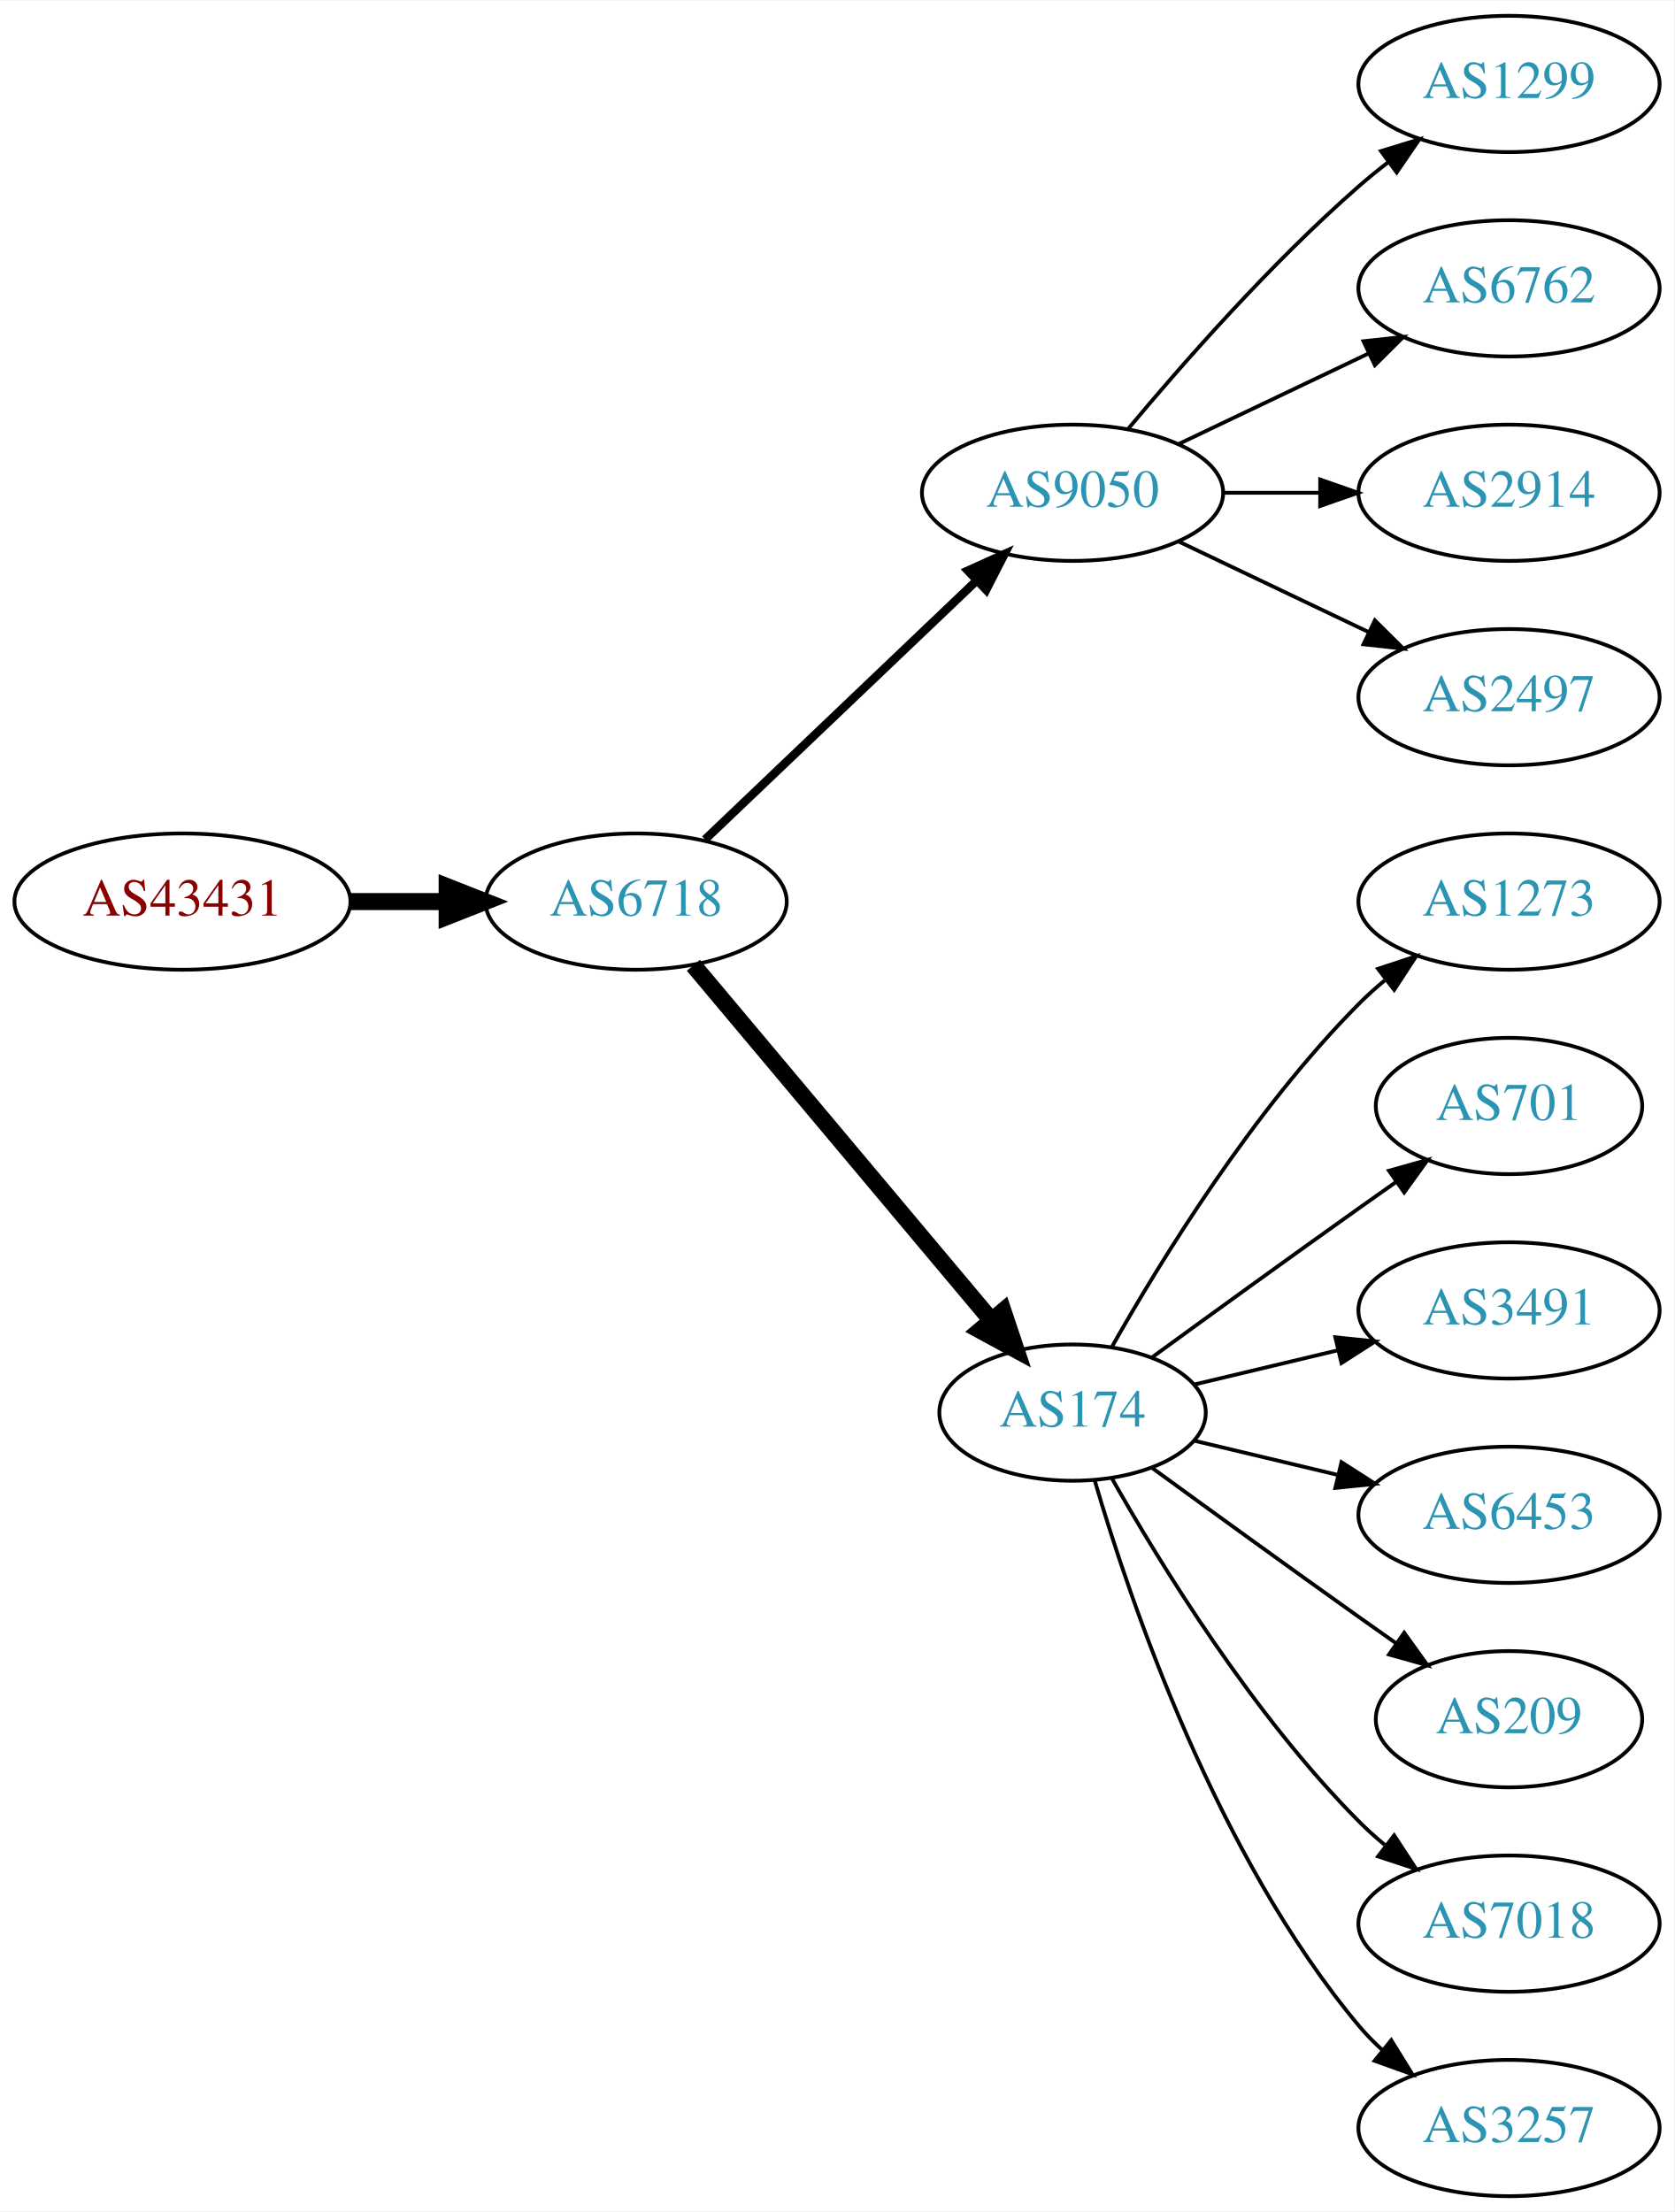
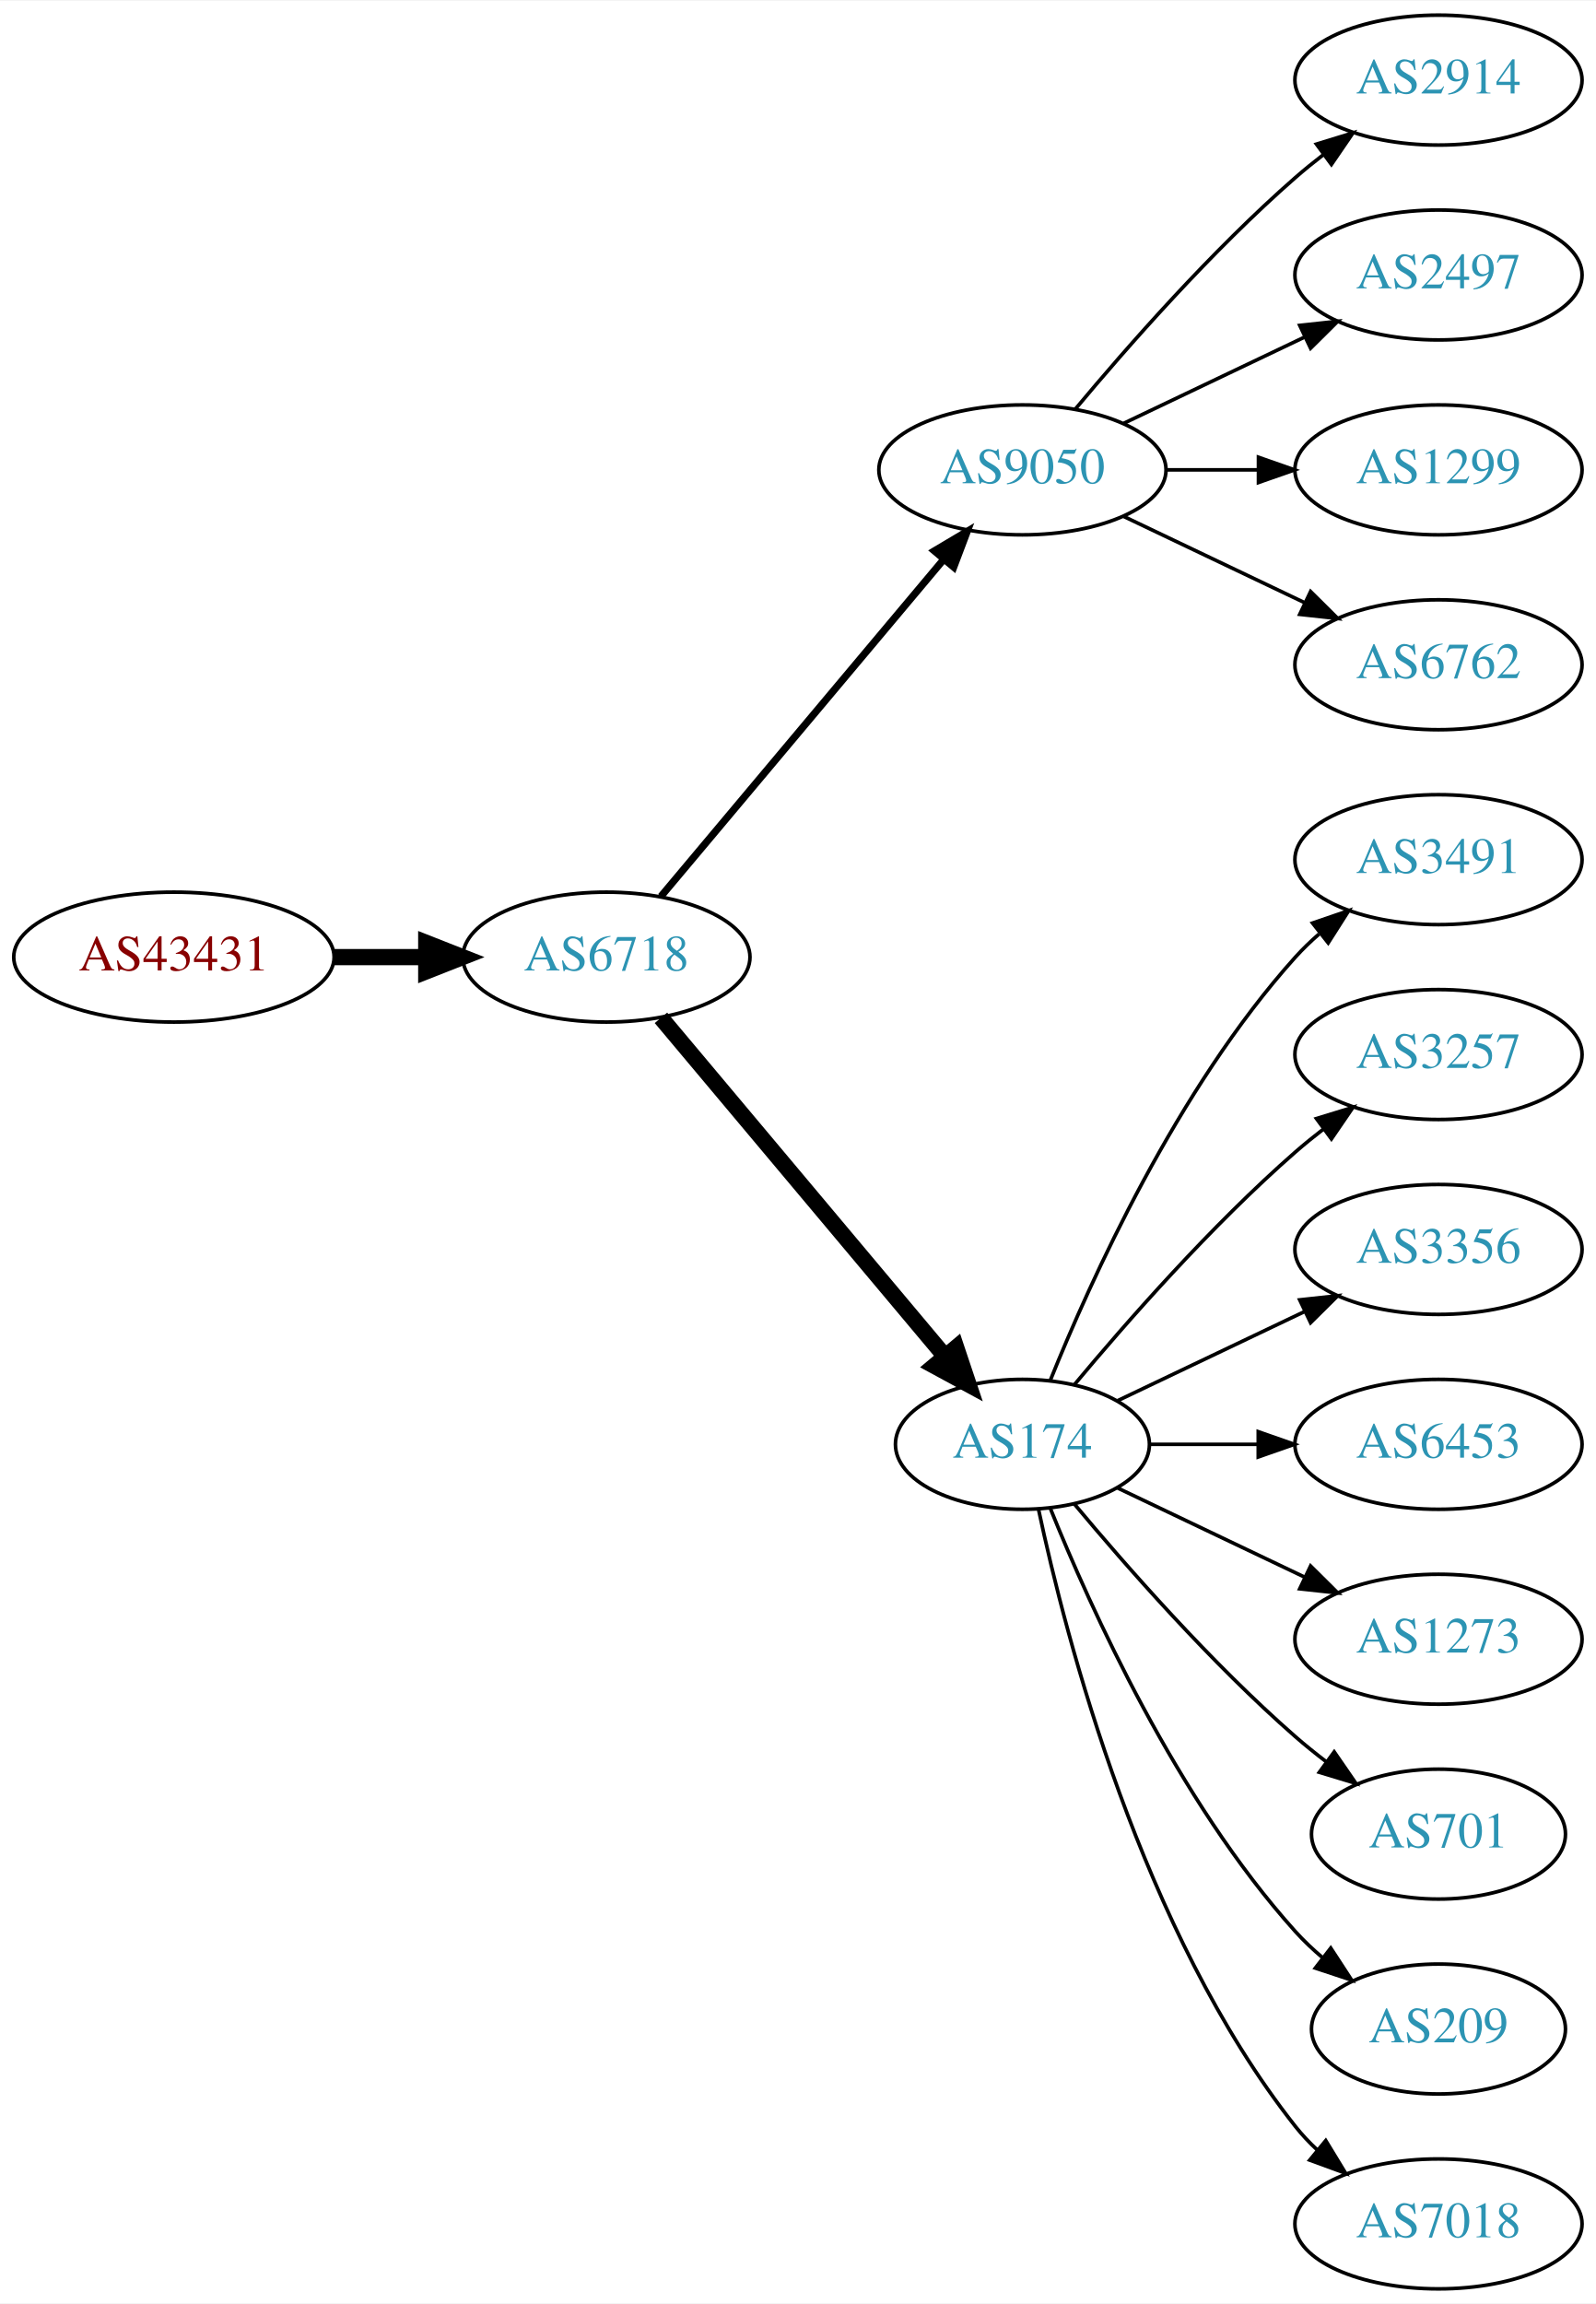
- <svg xmlns="http://www.w3.org/2000/svg" xmlns:xlink="http://www.w3.org/1999/xlink" width="442pt" height="584pt" viewBox="0.00 0.00 442.27 584.00">
-   <g id="graph0" class="graph" transform="scale(1 1) rotate(0) translate(4 580)">
-     <polygon fill="white" stroke="none" points="-4,4 -4,-580 438.271,-580 438.271,4 -4,4" />
+ <svg xmlns="http://www.w3.org/2000/svg" xmlns:xlink="http://www.w3.org/1999/xlink" width="442pt" height="638pt" viewBox="0.00 0.00 442.27 638.00">
+   <g id="graph0" class="graph" transform="scale(1 1) rotate(0) translate(4 634)">
+     <polygon fill="white" stroke="none" points="-4,4 -4,-634 438.271,-634 438.271,4 -4,4" />
    <g id="node1" class="node">
      <g id="a_node1">
        <a xlink:href="/asn/43431" xlink:title="AS43431 ~ NAV Communications [AT]">
-           <ellipse fill="#ffffff" stroke="black" cx="44.196" cy="-342" rx="44.393" ry="18" />
-           <text text-anchor="middle" x="44.196" y="-338.3" font-family="Times,serif" font-size="14.00" fill="#880000">AS43431</text>
+           <ellipse fill="#ffffff" stroke="black" cx="44.196" cy="-369" rx="44.393" ry="18" />
+           <text text-anchor="middle" x="44.196" y="-365.3" font-family="Times,serif" font-size="14.00" fill="#880000">AS43431</text>
        </a>
      </g>
    </g>
    <g id="node2" class="node">
      <g id="a_node2">
        <a xlink:href="/asn/6718" xlink:title="AS6718 ~ NAV Communications [RO]">
-           <ellipse fill="#ffffff" stroke="black" cx="164.039" cy="-342" rx="39.794" ry="18" />
-           <text text-anchor="middle" x="164.039" y="-338.3" font-family="Times,serif" font-size="14.00" fill="#2c94b3">AS6718</text>
+           <ellipse fill="#ffffff" stroke="black" cx="164.039" cy="-369" rx="39.794" ry="18" />
+           <text text-anchor="middle" x="164.039" y="-365.3" font-family="Times,serif" font-size="14.00" fill="#2c94b3">AS6718</text>
        </a>
      </g>
    </g>
    <g id="edge1" class="edge">
-       <path fill="none" stroke="black" stroke-width="4.5" d="M88.407,-342C96.72,-342 105.482,-342 113.965,-342" />
-       <polygon fill="black" stroke="black" stroke-width="4.5" points="114.123,-345.938 124.123,-342 114.123,-338.063 114.123,-345.938" />
+       <path fill="none" stroke="black" stroke-width="4.5" d="M88.407,-369C96.72,-369 105.482,-369 113.965,-369" />
+       <polygon fill="black" stroke="black" stroke-width="4.5" points="114.123,-372.938 124.123,-369 114.123,-365.063 114.123,-372.938" />
    </g>
    <g id="node3" class="node">
      <g id="a_node3">
        <a xlink:href="/asn/9050" xlink:title="AS9050 ~ Bucharest, Romania [RO]">
-           <ellipse fill="#ffffff" stroke="black" cx="279.332" cy="-450" rx="39.794" ry="18" />
-           <text text-anchor="middle" x="279.332" y="-446.3" font-family="Times,serif" font-size="14.00" fill="#2c94b3">AS9050</text>
+           <ellipse fill="#ffffff" stroke="black" cx="279.332" cy="-504" rx="39.794" ry="18" />
+           <text text-anchor="middle" x="279.332" y="-500.3" font-family="Times,serif" font-size="14.00" fill="#2c94b3">AS9050</text>
        </a>
      </g>
    </g>
    <g id="edge2" class="edge">
-       <path fill="none" stroke="black" stroke-width="2.25" d="M182.245,-358.403C201.321,-376.587 232.241,-406.063 253.838,-426.651" />
-       <polygon fill="black" stroke="black" stroke-width="2.25" points="251.681,-429.43 261.334,-433.797 256.511,-424.363 251.681,-429.43" />
+       <path fill="none" stroke="black" stroke-width="2" d="M179.158,-385.825C198.833,-409.269 234.637,-451.934 257.415,-479.076" />
+       <polygon fill="black" stroke="black" stroke-width="2" points="254.925,-481.553 264.034,-486.963 260.287,-477.053 254.925,-481.553" />
    </g>
    <g id="node4" class="node">
      <g id="a_node4">
        <a xlink:href="/asn/174" xlink:title="AS174 ~ Cogent Communications [US]">
-           <ellipse fill="#ffffff" stroke="black" cx="279.332" cy="-207" rx="35.194" ry="18" />
-           <text text-anchor="middle" x="279.332" y="-203.3" font-family="Times,serif" font-size="14.00" fill="#2c94b3">AS174</text>
+           <ellipse fill="#ffffff" stroke="black" cx="279.332" cy="-234" rx="35.194" ry="18" />
+           <text text-anchor="middle" x="279.332" y="-230.3" font-family="Times,serif" font-size="14.00" fill="#2c94b3">AS174</text>
        </a>
      </g>
    </g>
    <g id="edge3" class="edge">
-       <path fill="none" stroke="black" stroke-width="4.5" d="M179.158,-325.175C198.94,-301.603 235.029,-258.6 257.788,-231.48" />
-       <polygon fill="black" stroke="black" stroke-width="4.5" points="260.978,-233.804 264.39,-223.613 254.945,-228.742 260.978,-233.804" />
+       <path fill="none" stroke="black" stroke-width="4.5" d="M179.158,-352.175C198.94,-328.603 235.029,-285.6 257.788,-258.48" />
+       <polygon fill="black" stroke="black" stroke-width="4.5" points="260.978,-260.804 264.39,-250.613 254.945,-255.742 260.978,-260.804" />
    </g>
    <g id="node5" class="node">
      <g id="a_node5">
-         <a xlink:href="/asn/1299" xlink:title="AS1299 ~ Telia Carrier [EU]">
-           <ellipse fill="#ffffff" stroke="black" cx="394.625" cy="-558" rx="39.794" ry="18" />
-           <text text-anchor="middle" x="394.625" y="-554.3" font-family="Times,serif" font-size="14.00" fill="#2c94b3">AS1299</text>
+         <a xlink:href="/asn/2914" xlink:title="AS2914 ~ NTT America, Inc. [US]">
+           <ellipse fill="#ffffff" stroke="black" cx="394.625" cy="-612" rx="39.794" ry="18" />
+           <text text-anchor="middle" x="394.625" y="-608.3" font-family="Times,serif" font-size="14.00" fill="#2c94b3">AS2914</text>
        </a>
      </g>
    </g>
    <g id="edge4" class="edge">
-       <path fill="none" stroke="black" d="M293.962,-466.817C308.244,-483.929 331.791,-510.745 354.978,-531 357.444,-533.154 360.082,-535.294 362.78,-537.372" />
-       <polygon fill="black" stroke="black" points="360.805,-540.264 370.934,-543.37 364.953,-534.625 360.805,-540.264" />
+       <path fill="none" stroke="black" d="M293.962,-520.817C308.244,-537.929 331.791,-564.745 354.978,-585 357.444,-587.154 360.082,-589.294 362.78,-591.372" />
+       <polygon fill="black" stroke="black" points="360.805,-594.264 370.934,-597.37 364.953,-588.625 360.805,-594.264" />
    </g>
    <g id="node6" class="node">
      <g id="a_node6">
-         <a xlink:href="/asn/6762" xlink:title="AS6762 ~ TELECOM ITALIA SPARKLE S.p.A. [IT]">
-           <ellipse fill="#ffffff" stroke="black" cx="394.625" cy="-504" rx="39.794" ry="18" />
-           <text text-anchor="middle" x="394.625" y="-500.3" font-family="Times,serif" font-size="14.00" fill="#2c94b3">AS6762</text>
+         <a xlink:href="/asn/2497" xlink:title="AS2497 ~ Internet Initiative Japan Inc. [JP]">
+           <ellipse fill="#ffffff" stroke="black" cx="394.625" cy="-558" rx="39.794" ry="18" />
+           <text text-anchor="middle" x="394.625" y="-554.3" font-family="Times,serif" font-size="14.00" fill="#2c94b3">AS2497</text>
        </a>
      </g>
    </g>
    <g id="edge5" class="edge">
-       <path fill="none" stroke="black" d="M307.468,-462.934C322.462,-470.081 341.283,-479.052 357.506,-486.785" />
-       <polygon fill="black" stroke="black" points="356.177,-490.028 366.71,-491.171 359.188,-483.709 356.177,-490.028" />
+       <path fill="none" stroke="black" d="M307.468,-516.934C322.462,-524.081 341.283,-533.052 357.506,-540.785" />
+       <polygon fill="black" stroke="black" points="356.177,-544.028 366.71,-545.171 359.188,-537.709 356.177,-544.028" />
    </g>
    <g id="node7" class="node">
      <g id="a_node7">
-         <a xlink:href="/asn/2914" xlink:title="AS2914 ~ NTT America, Inc. [US]">
-           <ellipse fill="#ffffff" stroke="black" cx="394.625" cy="-450" rx="39.794" ry="18" />
-           <text text-anchor="middle" x="394.625" y="-446.3" font-family="Times,serif" font-size="14.00" fill="#2c94b3">AS2914</text>
+         <a xlink:href="/asn/1299" xlink:title="AS1299 ~ Telia Carrier [EU]">
+           <ellipse fill="#ffffff" stroke="black" cx="394.625" cy="-504" rx="39.794" ry="18" />
+           <text text-anchor="middle" x="394.625" y="-500.3" font-family="Times,serif" font-size="14.00" fill="#2c94b3">AS1299</text>
        </a>
      </g>
    </g>
    <g id="edge6" class="edge">
-       <path fill="none" stroke="black" d="M319.004,-450C327.207,-450 335.971,-450 344.503,-450" />
-       <polygon fill="black" stroke="black" points="344.742,-453.5 354.742,-450 344.742,-446.5 344.742,-453.5" />
+       <path fill="none" stroke="black" d="M319.004,-504C327.207,-504 335.971,-504 344.503,-504" />
+       <polygon fill="black" stroke="black" points="344.742,-507.5 354.742,-504 344.742,-500.5 344.742,-507.5" />
    </g>
    <g id="node8" class="node">
      <g id="a_node8">
-         <a xlink:href="/asn/2497" xlink:title="AS2497 ~ Internet Initiative Japan Inc. [JP]">
-           <ellipse fill="#ffffff" stroke="black" cx="394.625" cy="-396" rx="39.794" ry="18" />
-           <text text-anchor="middle" x="394.625" y="-392.3" font-family="Times,serif" font-size="14.00" fill="#2c94b3">AS2497</text>
+         <a xlink:href="/asn/6762" xlink:title="AS6762 ~ TELECOM ITALIA SPARKLE S.p.A. [IT]">
+           <ellipse fill="#ffffff" stroke="black" cx="394.625" cy="-450" rx="39.794" ry="18" />
+           <text text-anchor="middle" x="394.625" y="-446.3" font-family="Times,serif" font-size="14.00" fill="#2c94b3">AS6762</text>
        </a>
      </g>
    </g>
    <g id="edge7" class="edge">
-       <path fill="none" stroke="black" d="M307.468,-437.066C322.462,-429.919 341.283,-420.948 357.506,-413.215" />
-       <polygon fill="black" stroke="black" points="359.188,-416.291 366.71,-408.829 356.177,-409.972 359.188,-416.291" />
+       <path fill="none" stroke="black" d="M307.468,-491.066C322.462,-483.919 341.283,-474.948 357.506,-467.215" />
+       <polygon fill="black" stroke="black" points="359.188,-470.291 366.71,-462.829 356.177,-463.972 359.188,-470.291" />
    </g>
    <g id="node9" class="node">
      <g id="a_node9">
-         <a xlink:href="/asn/1273" xlink:title="AS1273 ~ Vodafone Group PLC [EU]">
-           <ellipse fill="#ffffff" stroke="black" cx="394.625" cy="-342" rx="39.794" ry="18" />
-           <text text-anchor="middle" x="394.625" y="-338.3" font-family="Times,serif" font-size="14.00" fill="#2c94b3">AS1273</text>
+         <a xlink:href="/asn/3491" xlink:title="AS3491 ~ PCCW Global, Inc. [US]">
+           <ellipse fill="#ffffff" stroke="black" cx="394.625" cy="-396" rx="39.794" ry="18" />
+           <text text-anchor="middle" x="394.625" y="-392.3" font-family="Times,serif" font-size="14.00" fill="#2c94b3">AS3491</text>
        </a>
      </g>
    </g>
    <g id="edge8" class="edge">
-       <path fill="none" stroke="black" d="M289.791,-224.49C302.573,-247.096 327.005,-286.886 354.978,-315 357.089,-317.121 359.385,-319.188 361.77,-321.171" />
-       <polygon fill="black" stroke="black" points="360.023,-324.242 370.086,-327.556 364.286,-318.69 360.023,-324.242" />
+       <path fill="none" stroke="black" d="M287.079,-251.787C298.13,-279.243 322.184,-332.578 354.978,-369 356.98,-371.224 359.199,-373.363 361.532,-375.397" />
+       <polygon fill="black" stroke="black" points="359.73,-378.433 369.751,-381.873 364.062,-372.935 359.73,-378.433" />
    </g>
    <g id="node10" class="node">
      <g id="a_node10">
-         <a xlink:href="/asn/701" xlink:title="AS701 ~ UUNET [US]">
-           <ellipse fill="#ffffff" stroke="black" cx="394.625" cy="-288" rx="35.194" ry="18" />
-           <text text-anchor="middle" x="394.625" y="-284.3" font-family="Times,serif" font-size="14.00" fill="#2c94b3">AS701</text>
+         <a xlink:href="/asn/3257" xlink:title="AS3257 ~ GTT [DE]">
+           <ellipse fill="#ffffff" stroke="black" cx="394.625" cy="-342" rx="39.794" ry="18" />
+           <text text-anchor="middle" x="394.625" y="-338.3" font-family="Times,serif" font-size="14.00" fill="#2c94b3">AS3257</text>
        </a>
      </g>
    </g>
    <g id="edge9" class="edge">
-       <path fill="none" stroke="black" d="M300.228,-221.529C315.229,-232.45 336.336,-247.747 354.978,-261 358.188,-263.282 361.557,-265.661 364.912,-268.018" />
-       <polygon fill="black" stroke="black" points="362.924,-270.899 373.123,-273.77 366.94,-265.166 362.924,-270.899" />
+       <path fill="none" stroke="black" d="M293.696,-250.499C307.952,-267.596 331.647,-294.619 354.978,-315 357.444,-317.154 360.082,-319.294 362.78,-321.372" />
+       <polygon fill="black" stroke="black" points="360.805,-324.264 370.934,-327.37 364.953,-318.625 360.805,-324.264" />
    </g>
    <g id="node11" class="node">
      <g id="a_node11">
-         <a xlink:href="/asn/3491" xlink:title="AS3491 ~ PCCW Global, Inc. [US]">
-           <ellipse fill="#ffffff" stroke="black" cx="394.625" cy="-234" rx="39.794" ry="18" />
-           <text text-anchor="middle" x="394.625" y="-230.3" font-family="Times,serif" font-size="14.00" fill="#2c94b3">AS3491</text>
+         <a xlink:href="/asn/3356" xlink:title="AS3356 ~ Level 3 Parent, LLC [US]">
+           <ellipse fill="#ffffff" stroke="black" cx="394.625" cy="-288" rx="39.794" ry="18" />
+           <text text-anchor="middle" x="394.625" y="-284.3" font-family="Times,serif" font-size="14.00" fill="#2c94b3">AS3356</text>
        </a>
      </g>
    </g>
    <g id="edge10" class="edge">
-       <path fill="none" stroke="black" d="M311.589,-214.449C323.269,-217.233 336.765,-220.449 349.394,-223.459" />
-       <polygon fill="black" stroke="black" points="348.747,-226.903 359.286,-225.816 350.37,-220.093 348.747,-226.903" />
+       <path fill="none" stroke="black" d="M305.757,-246.119C321.059,-253.413 340.783,-262.814 357.665,-270.86" />
+       <polygon fill="black" stroke="black" points="356.172,-274.026 366.705,-275.169 359.184,-267.707 356.172,-274.026" />
    </g>
    <g id="node12" class="node">
      <g id="a_node12">
        <a xlink:href="/asn/6453" xlink:title="AS6453 ~ TATA COMMUNICATIONS (AMERICA) INC [US]">
-           <ellipse fill="#ffffff" stroke="black" cx="394.625" cy="-180" rx="39.794" ry="18" />
-           <text text-anchor="middle" x="394.625" y="-176.3" font-family="Times,serif" font-size="14.00" fill="#2c94b3">AS6453</text>
+           <ellipse fill="#ffffff" stroke="black" cx="394.625" cy="-234" rx="39.794" ry="18" />
+           <text text-anchor="middle" x="394.625" y="-230.3" font-family="Times,serif" font-size="14.00" fill="#2c94b3">AS6453</text>
        </a>
      </g>
    </g>
    <g id="edge11" class="edge">
-       <path fill="none" stroke="black" d="M311.589,-199.551C323.269,-196.767 336.765,-193.551 349.394,-190.541" />
-       <polygon fill="black" stroke="black" points="350.37,-193.907 359.286,-188.184 348.747,-187.097 350.37,-193.907" />
+       <path fill="none" stroke="black" d="M314.631,-234C324.008,-234 334.358,-234 344.393,-234" />
+       <polygon fill="black" stroke="black" points="344.681,-237.5 354.681,-234 344.681,-230.5 344.681,-237.5" />
    </g>
    <g id="node13" class="node">
      <g id="a_node13">
-         <a xlink:href="/asn/209" xlink:title="AS209 ~ CenturyLink Communications, LLC [US]">
-           <ellipse fill="#ffffff" stroke="black" cx="394.625" cy="-126" rx="35.194" ry="18" />
-           <text text-anchor="middle" x="394.625" y="-122.3" font-family="Times,serif" font-size="14.00" fill="#2c94b3">AS209</text>
+         <a xlink:href="/asn/1273" xlink:title="AS1273 ~ Vodafone Group PLC [EU]">
+           <ellipse fill="#ffffff" stroke="black" cx="394.625" cy="-180" rx="39.794" ry="18" />
+           <text text-anchor="middle" x="394.625" y="-176.3" font-family="Times,serif" font-size="14.00" fill="#2c94b3">AS1273</text>
        </a>
      </g>
    </g>
    <g id="edge12" class="edge">
-       <path fill="none" stroke="black" d="M300.228,-192.471C315.229,-181.55 336.336,-166.253 354.978,-153 358.188,-150.718 361.557,-148.339 364.912,-145.982" />
-       <polygon fill="black" stroke="black" points="366.94,-148.834 373.123,-140.23 362.924,-143.101 366.94,-148.834" />
+       <path fill="none" stroke="black" d="M305.757,-221.881C321.059,-214.587 340.783,-205.186 357.665,-197.14" />
+       <polygon fill="black" stroke="black" points="359.184,-200.293 366.705,-192.831 356.172,-193.974 359.184,-200.293" />
    </g>
    <g id="node14" class="node">
      <g id="a_node14">
-         <a xlink:href="/asn/7018" xlink:title="AS7018 ~ AT&amp;T Services, Inc. [US]">
-           <ellipse fill="#ffffff" stroke="black" cx="394.625" cy="-72" rx="39.794" ry="18" />
-           <text text-anchor="middle" x="394.625" y="-68.3" font-family="Times,serif" font-size="14.00" fill="#2c94b3">AS7018</text>
+         <a xlink:href="/asn/701" xlink:title="AS701 ~ UUNET [US]">
+           <ellipse fill="#ffffff" stroke="black" cx="394.625" cy="-126" rx="35.194" ry="18" />
+           <text text-anchor="middle" x="394.625" y="-122.3" font-family="Times,serif" font-size="14.00" fill="#2c94b3">AS701</text>
        </a>
      </g>
    </g>
    <g id="edge13" class="edge">
-       <path fill="none" stroke="black" d="M289.791,-189.51C302.573,-166.904 327.005,-127.114 354.978,-99 357.089,-96.879 359.385,-94.812 361.77,-92.829" />
-       <polygon fill="black" stroke="black" points="364.286,-95.31 370.086,-86.444 360.023,-89.758 364.286,-95.31" />
+       <path fill="none" stroke="black" d="M293.696,-217.501C307.952,-200.404 331.647,-173.381 354.978,-153 357.648,-150.668 360.521,-148.352 363.451,-146.114" />
+       <polygon fill="black" stroke="black" points="365.729,-148.784 371.742,-140.061 361.602,-143.13 365.729,-148.784" />
    </g>
    <g id="node15" class="node">
      <g id="a_node15">
-         <a xlink:href="/asn/3257" xlink:title="AS3257 ~ GTT [DE]">
-           <ellipse fill="#ffffff" stroke="black" cx="394.625" cy="-18" rx="39.794" ry="18" />
-           <text text-anchor="middle" x="394.625" y="-14.3" font-family="Times,serif" font-size="14.00" fill="#2c94b3">AS3257</text>
+         <a xlink:href="/asn/209" xlink:title="AS209 ~ CenturyLink Communications, LLC [US]">
+           <ellipse fill="#ffffff" stroke="black" cx="394.625" cy="-72" rx="35.194" ry="18" />
+           <text text-anchor="middle" x="394.625" y="-68.3" font-family="Times,serif" font-size="14.00" fill="#2c94b3">AS209</text>
        </a>
      </g>
    </g>
    <g id="edge14" class="edge">
-       <path fill="none" stroke="black" d="M285.206,-188.998C294.52,-157.156 317.336,-90.019 354.978,-45 356.848,-42.763 358.947,-40.626 361.173,-38.604" />
-       <polygon fill="black" stroke="black" points="363.52,-41.208 369.092,-32.196 359.116,-35.766 363.52,-41.208" />
+       <path fill="none" stroke="black" d="M287.079,-216.213C298.13,-188.757 322.184,-135.422 354.978,-99 357.294,-96.428 359.899,-93.969 362.634,-91.657" />
+       <polygon fill="black" stroke="black" points="364.772,-94.428 370.557,-85.552 360.5,-88.883 364.772,-94.428" />
+     </g>
+     <g id="node16" class="node">
+       <g id="a_node16">
+         <a xlink:href="/asn/7018" xlink:title="AS7018 ~ AT&amp;T Services, Inc. [US]">
+           <ellipse fill="#ffffff" stroke="black" cx="394.625" cy="-18" rx="39.794" ry="18" />
+           <text text-anchor="middle" x="394.625" y="-14.3" font-family="Times,serif" font-size="14.00" fill="#2c94b3">AS7018</text>
+         </a>
+       </g>
+     </g>
+     <g id="edge15" class="edge">
+       <path fill="none" stroke="black" d="M283.763,-216.116C291.345,-180.387 312.335,-98.983 354.978,-45 356.785,-42.712 358.838,-40.538 361.033,-38.49" />
+       <polygon fill="black" stroke="black" points="363.387,-41.086 368.893,-32.034 358.944,-35.677 363.387,-41.086" />
    </g>
  </g>
</svg>
